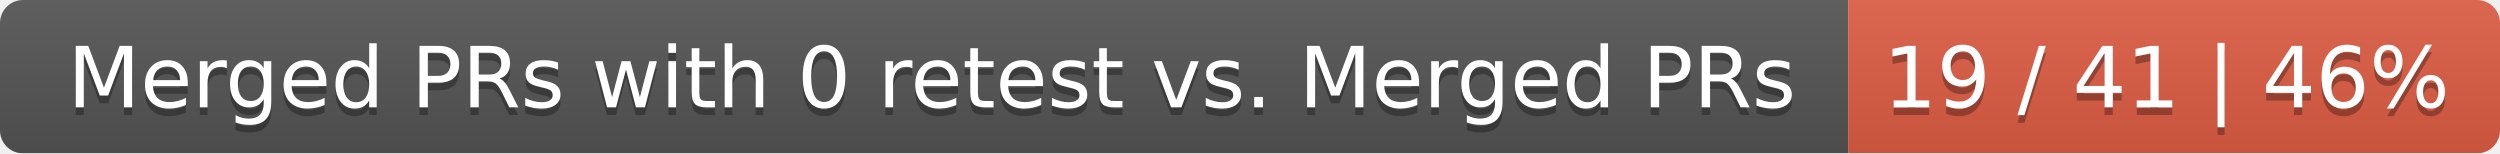
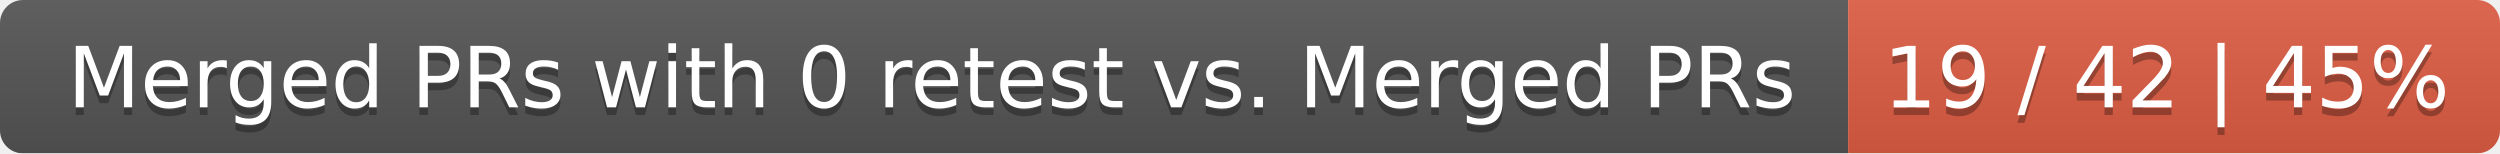
<svg xmlns="http://www.w3.org/2000/svg" width="326" height="20">
  <linearGradient id="smooth" x2="0" y2="100%">
    <stop offset="0" stop-color="#bbb" stop-opacity=".1" />
    <stop offset="1" stop-opacity=".1" />
  </linearGradient>
  <mask id="round">
    <rect width="326" height="20" rx="3" fill="#fff" />
  </mask>
  <g mask="url(#round)">
    <rect width="241" height="20" fill="#555" />
    <rect x="241" width="85" height="20" fill="#e05d44" />
    <rect width="326" height="20" fill="url(#smooth)" />
  </g>
  <g fill="#fff" text-anchor="middle" font-family="DejaVu Sans,Verdana,Geneva,sans-serif" font-size="11">
    <text x="121.5" y="15" fill="#010101" fill-opacity=".3">Merged PRs with 0 retest vs. Merged PRs</text>
    <text x="121.5" y="14">Merged PRs with 0 retest vs. Merged PRs</text>
-     <text x="282.5" y="15" fill="#010101" fill-opacity=".3">19 / 41 | 46%</text>
-     <text x="282.5" y="14">19 / 41 | 46%</text>
+     <text x="282.5" y="15" fill="#010101" fill-opacity=".3">19 / 42 | 45%</text>
+     <text x="282.5" y="14">19 / 42 | 45%</text>
  </g>
</svg>
